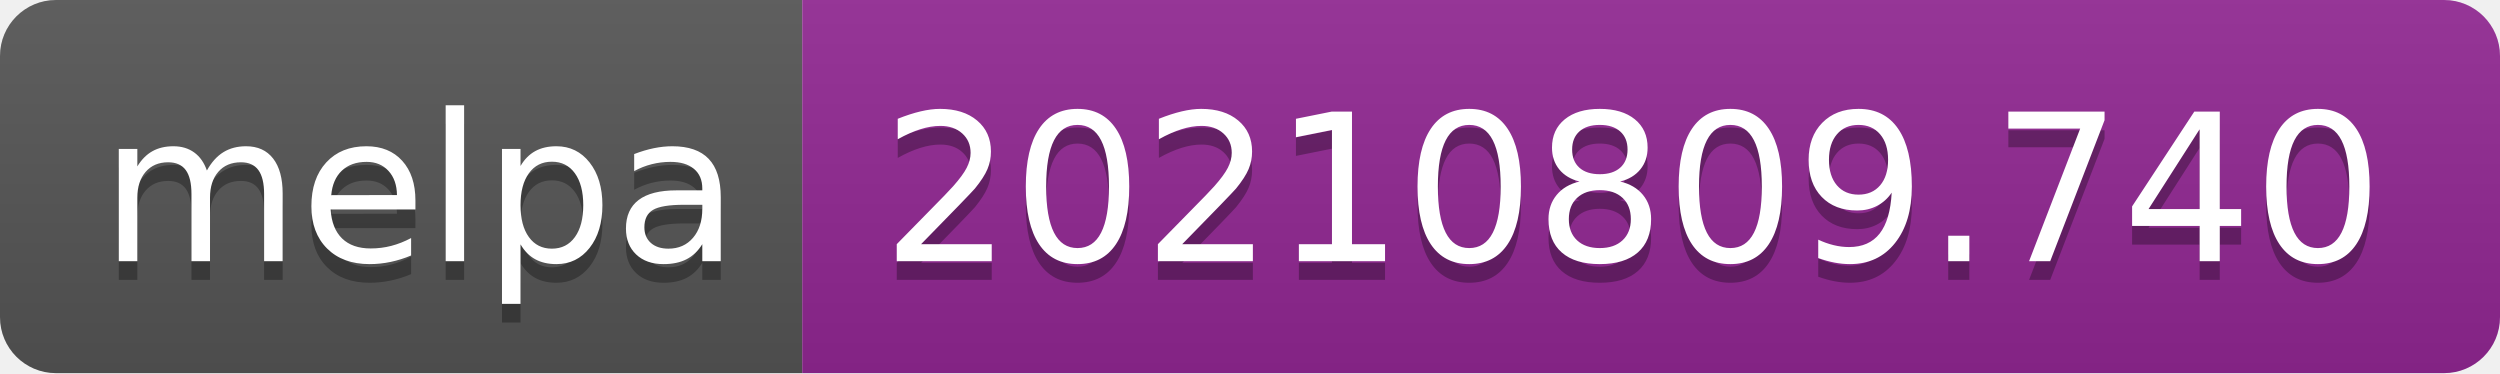
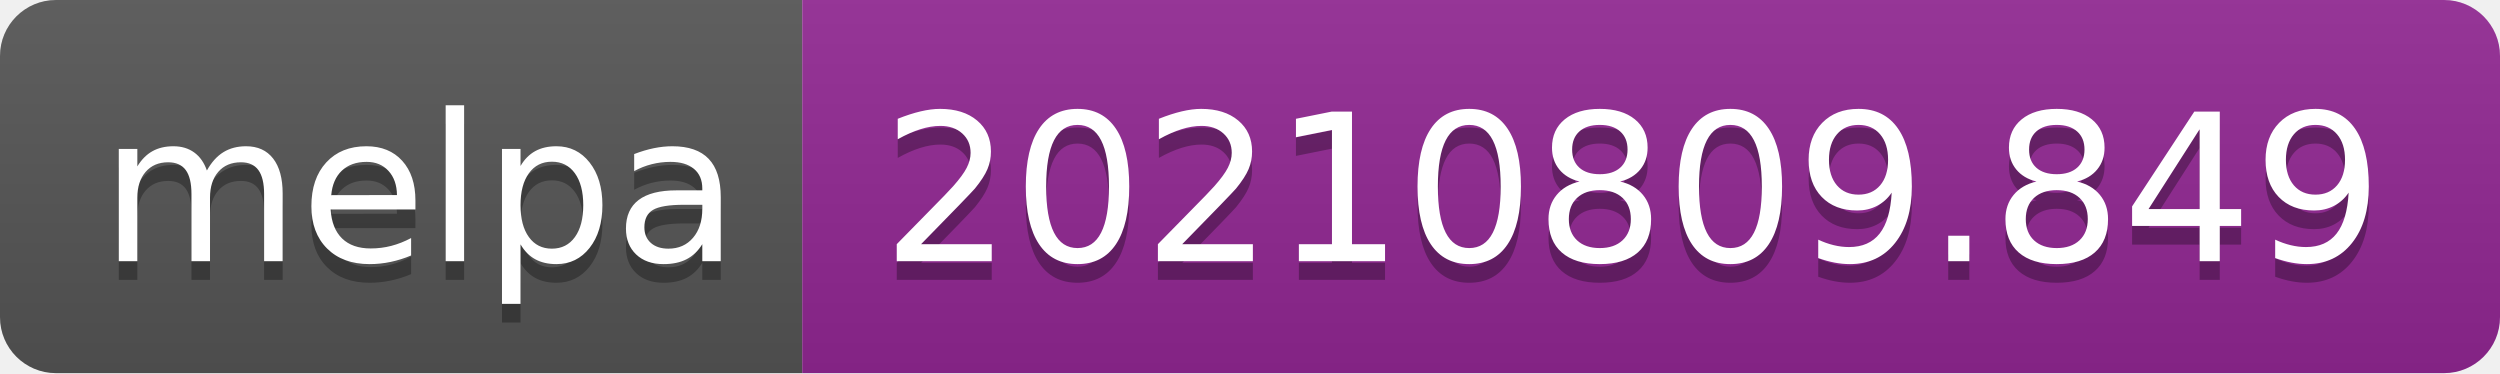
- <svg xmlns="http://www.w3.org/2000/svg" width="134" height="20" role="img" aria-label="melpa: 20210809.740">
+ <svg xmlns="http://www.w3.org/2000/svg" width="134" height="20" role="img" aria-label="melpa: 20210809.849">
  <linearGradient id="s" x2="0" y2="100%">
    <stop offset="0" stop-color="#bbb" stop-opacity=".1" />
    <stop offset="1" stop-opacity=".1" />
  </linearGradient>
  <clipPath id="r">
    <rect width="134" height="20" rx="3" fill="#fff" />
  </clipPath>
  <g clip-path="url(#r)">
    <rect width="43" height="20" fill="#555" />
    <rect x="43" width="91" height="20" fill="#922793" />
    <rect width="134" height="20" fill="url(#s)" />
  </g>
  <g fill="#fff" text-anchor="middle" font-family="Verdana,Geneva,DejaVu Sans,sans-serif" text-rendering="geometricPrecision" font-size="110">
    <text aria-hidden="true" x="225" y="150" fill="#010101" fill-opacity=".3" transform="scale(.1)" textLength="330">melpa</text>
    <text x="225" y="140" transform="scale(.1)" fill="#fff" textLength="330">melpa</text>
-     <text aria-hidden="true" x="875" y="150" fill="#010101" fill-opacity=".3" transform="scale(.1)" textLength="810">20210809.740</text>
-     <text x="875" y="140" transform="scale(.1)" fill="#fff" textLength="810">20210809.740</text>
+     <text aria-hidden="true" x="875" y="150" fill="#010101" fill-opacity=".3" transform="scale(.1)" textLength="810">20210809.849</text>
+     <text x="875" y="140" transform="scale(.1)" fill="#fff" textLength="810">20210809.849</text>
  </g>
</svg>
